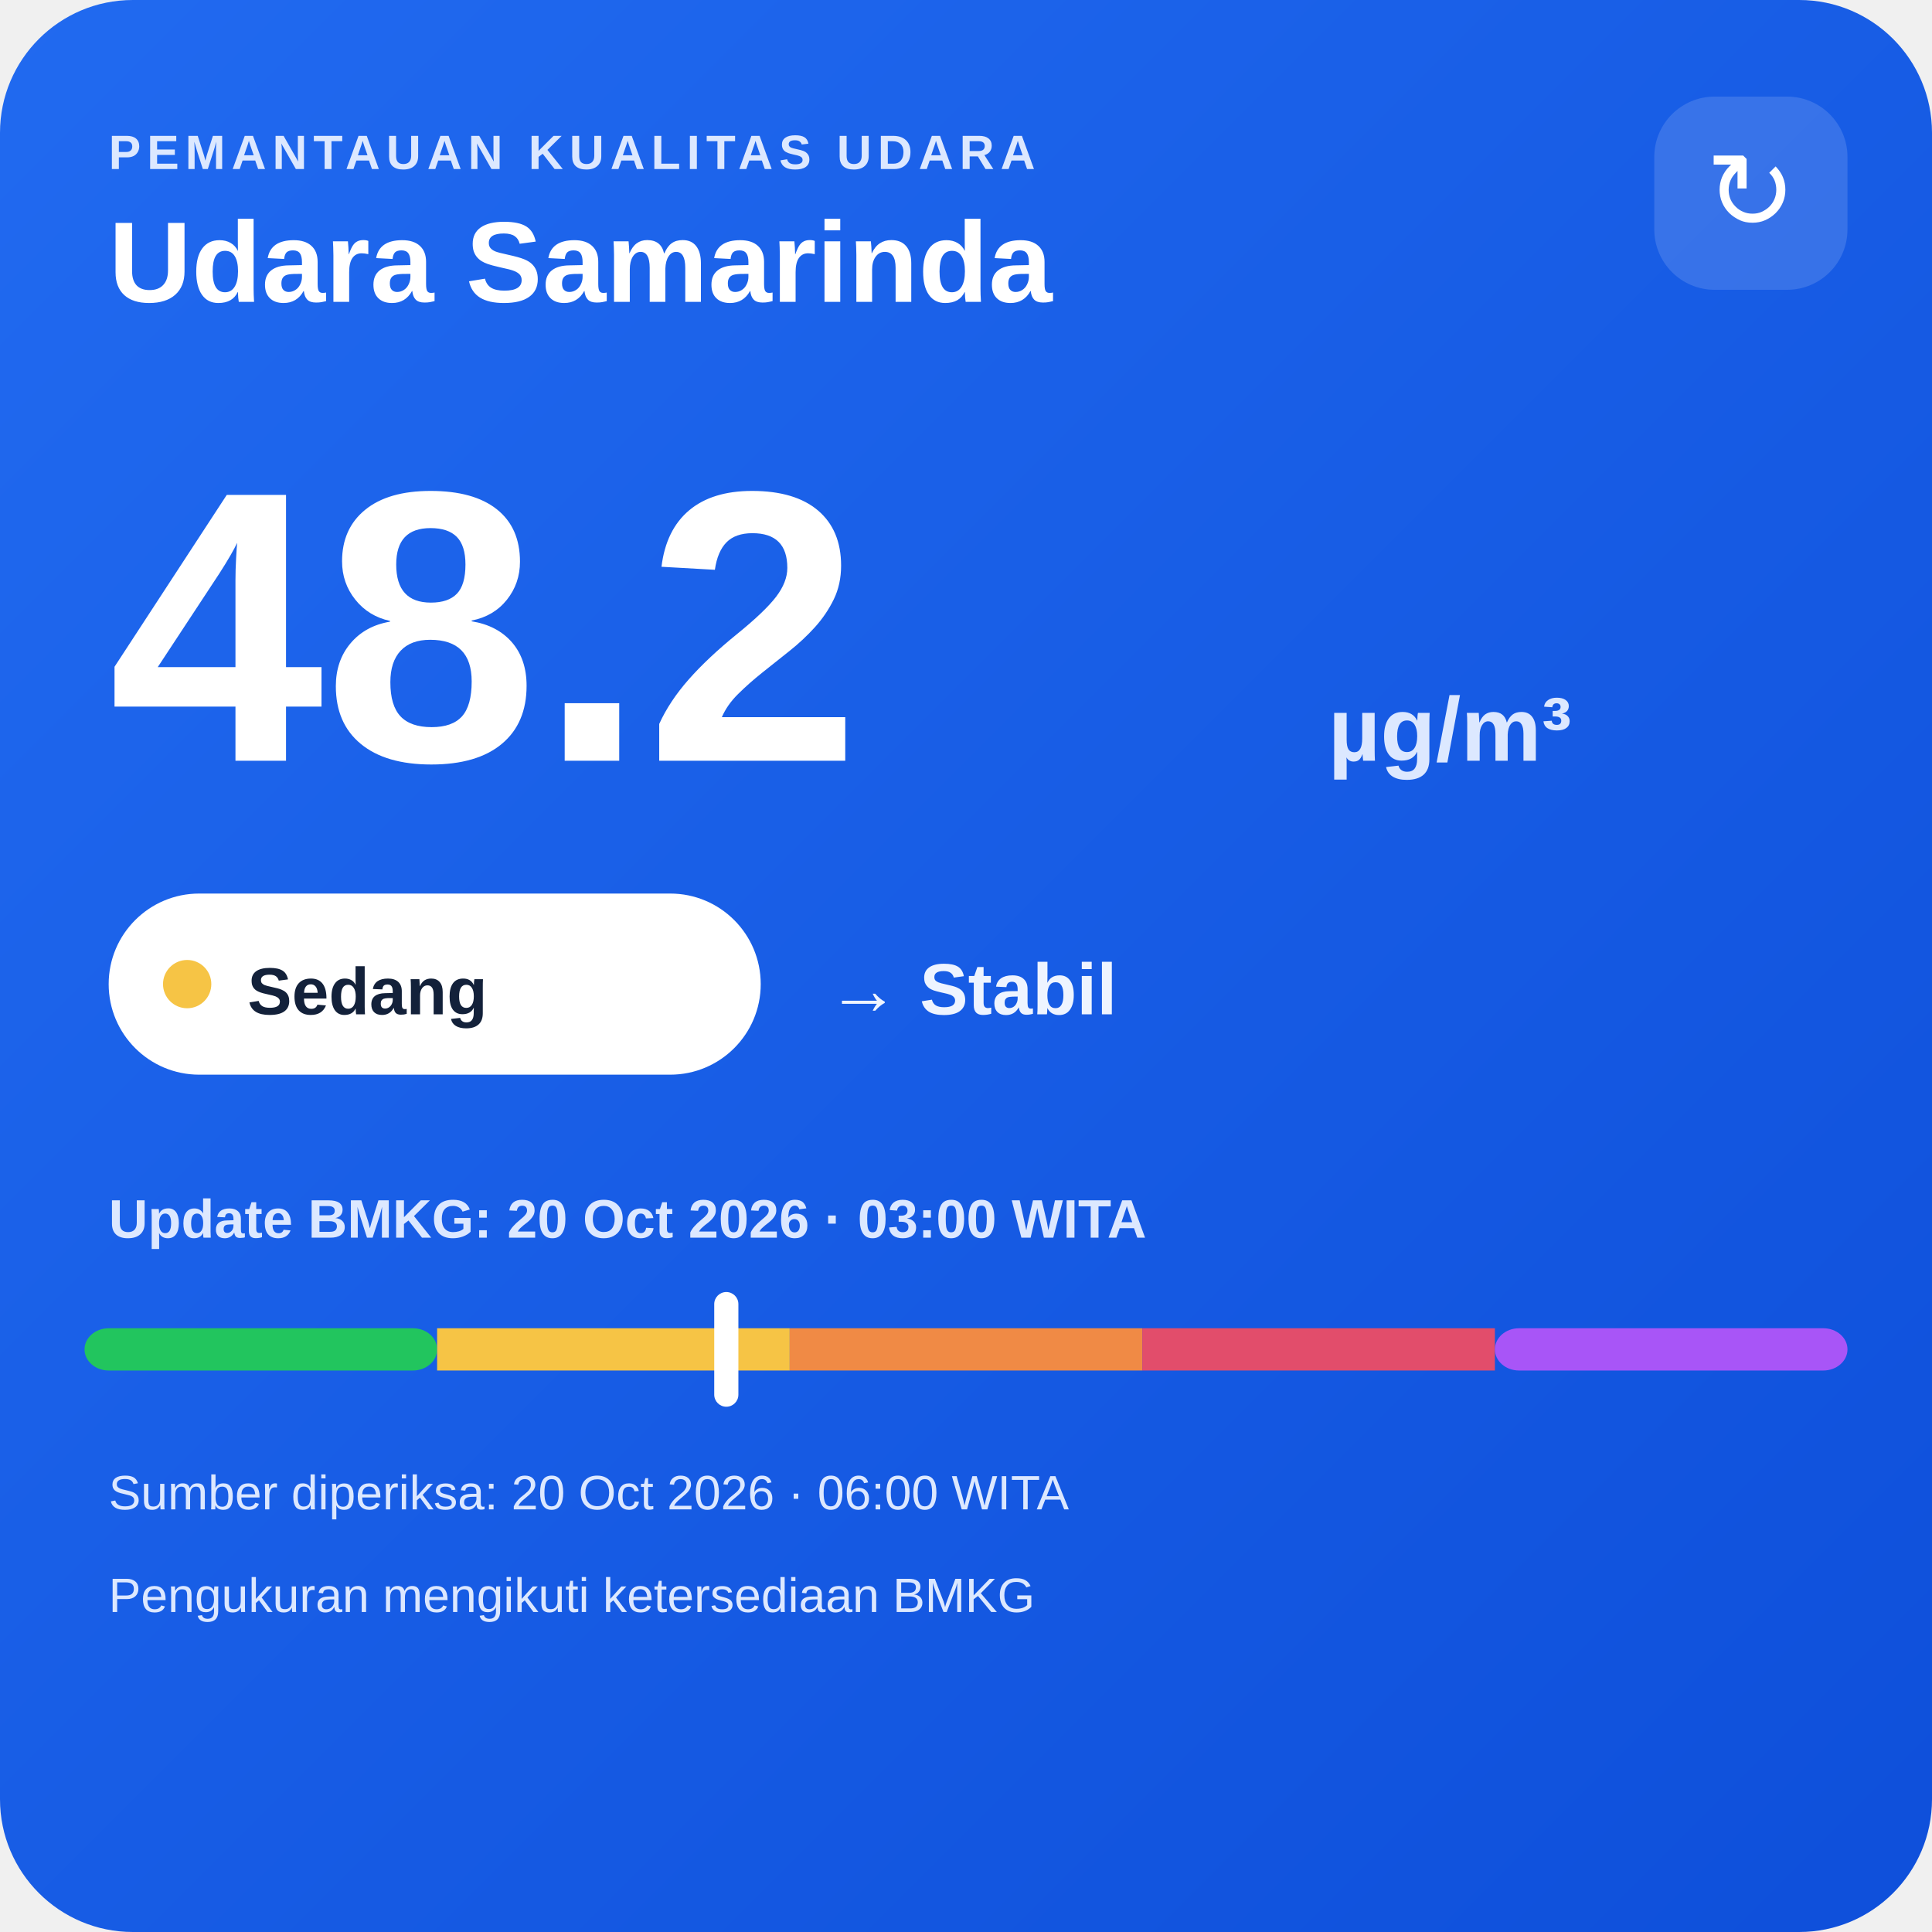
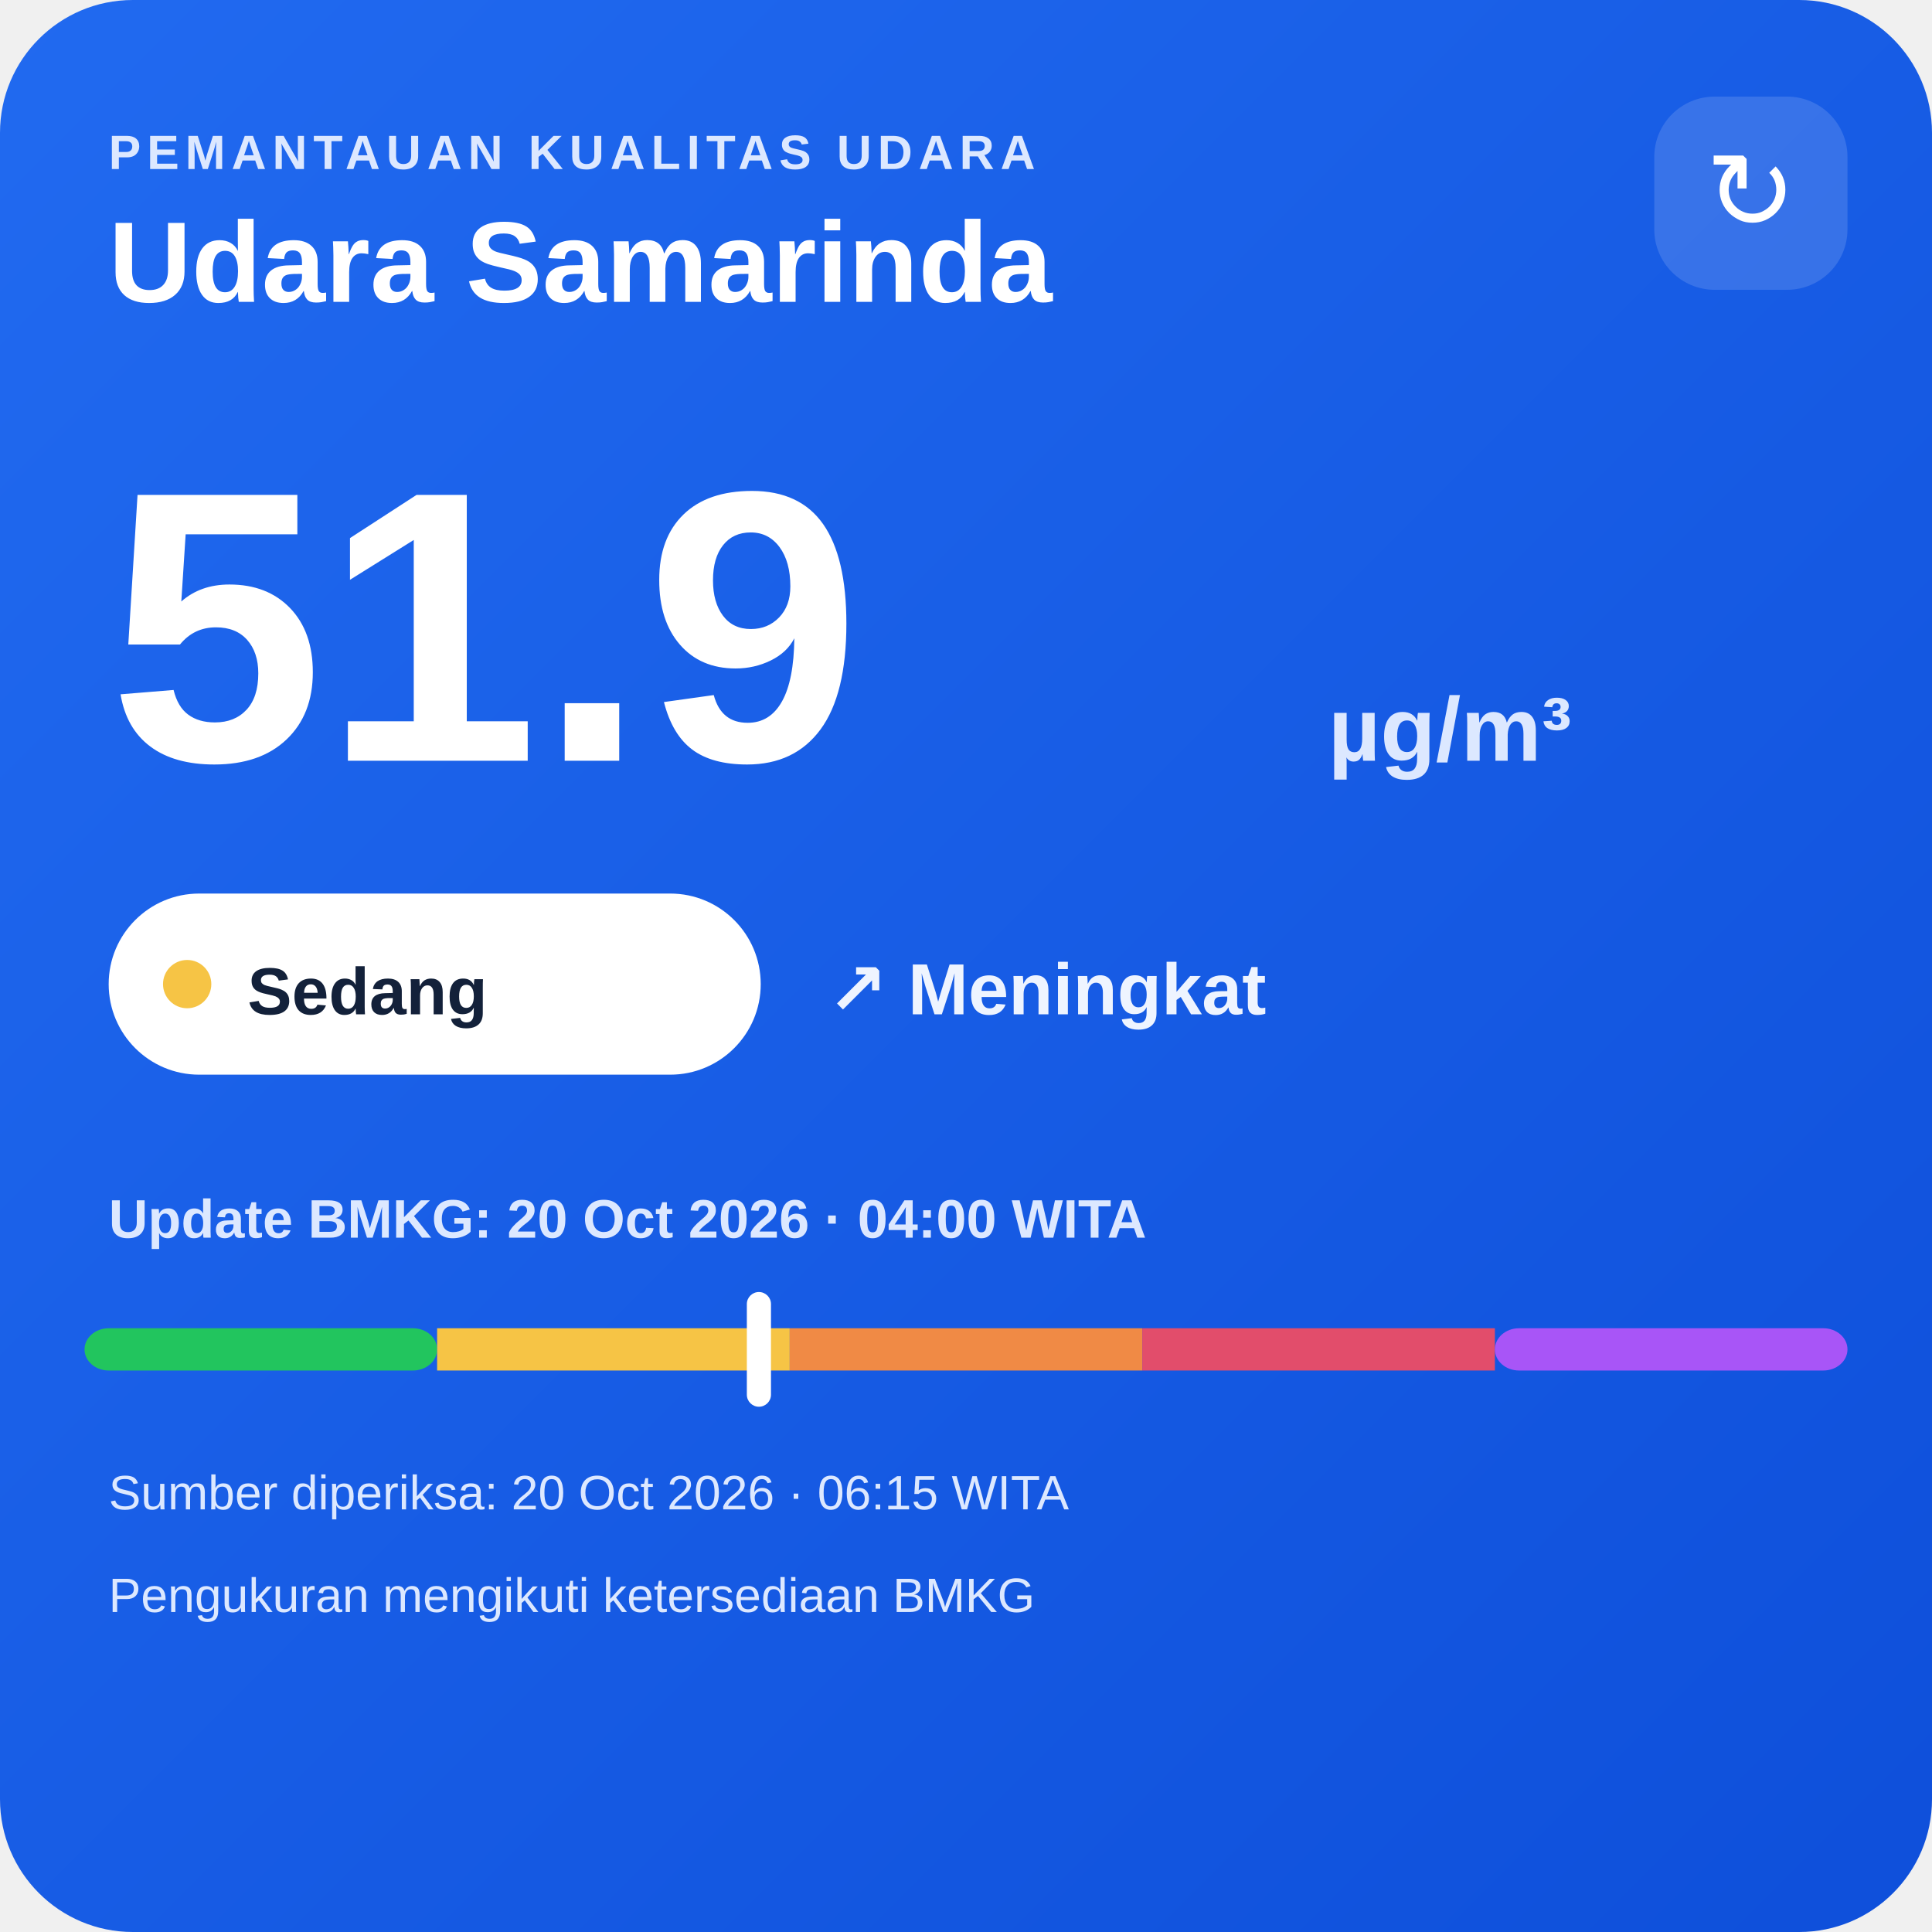
<svg xmlns="http://www.w3.org/2000/svg" width="320" height="320" viewBox="0 0 320 320">
  <defs>
    <linearGradient id="bg" x1="0" y1="0" x2="1" y2="1">
      <stop offset="0" stop-color="#216af0" />
      <stop offset="1" stop-color="#0e4fda" />
    </linearGradient>
  </defs>
  <rect width="320" height="320" rx="22" fill="url(#bg)" />
  <text x="18" y="28" fill="#dce8ff" font-family="Arial,sans-serif" font-size="8" font-weight="700" letter-spacing="1">PEMANTAUAN KUALITAS UDARA</text>
  <text x="18" y="50" fill="#ffffff" font-family="Arial,sans-serif" font-size="19" font-weight="700">Udara Samarinda</text>
  <rect x="274" y="16" width="32" height="32" rx="10" fill="#ffffff" fill-opacity=".14" />
  <text x="290" y="38" text-anchor="middle" fill="#ffffff" font-family="Arial,sans-serif" font-size="18">↻</text>
-   <text x="18" y="126" fill="#ffffff" font-family="Arial,sans-serif" font-size="64" font-weight="800">48.2</text>
+   <text x="18" y="126" fill="#ffffff" font-family="Arial,sans-serif" font-size="64" font-weight="800">51.9</text>
  <text x="220" y="126" fill="#dce8ff" font-family="Arial,sans-serif" font-size="15" font-weight="700">µg/m³</text>
  <rect x="18" y="148" width="108" height="30" rx="15" fill="#ffffff" />
  <circle cx="31" cy="163" r="4" fill="#f6c445" />
  <text x="41" y="168" fill="#13213a" font-family="Arial,sans-serif" font-size="11" font-weight="700">Sedang</text>
-   <text x="137" y="168" fill="#eef4ff" font-family="Arial,sans-serif" font-size="12" font-weight="700">→ Stabil</text>
-   <text x="18" y="205" fill="#dce8ff" font-family="Arial,sans-serif" font-size="9" font-weight="700">Update BMKG: 20 Oct 2026 · 03:00 WITA</text>
+   <text x="137" y="168" fill="#eef4ff" font-family="Arial,sans-serif" font-size="12" font-weight="700">↗ Meningkat</text>
+   <text x="18" y="205" fill="#dce8ff" font-family="Arial,sans-serif" font-size="9" font-weight="700">Update BMKG: 20 Oct 2026 · 04:00 WITA</text>
  <rect x="14" y="220" width="58.4" height="7" rx="4" fill="#22c55e" />
  <rect x="72.4" y="220" width="58.4" height="7" fill="#f6c445" />
  <rect x="130.8" y="220" width="58.4" height="7" fill="#f08a45" />
  <rect x="189.2" y="220" width="58.4" height="7" fill="#e24d6b" />
  <rect x="247.6" y="220" width="58.4" height="7" rx="4" fill="#a855f7" />
-   <rect x="118.3" y="214" width="4" height="19" rx="2" fill="#ffffff" />
-   <text x="18" y="250" fill="#dce8ff" font-family="Arial,sans-serif" font-size="8">Sumber diperiksa: 20 Oct 2026 · 06:00 WITA</text>
+   <rect x="123.7" y="214" width="4" height="19" rx="2" fill="#ffffff" />
+   <text x="18" y="250" fill="#dce8ff" font-family="Arial,sans-serif" font-size="8">Sumber diperiksa: 20 Oct 2026 · 06:15 WITA</text>
  <text x="18" y="267" fill="#dce8ff" font-family="Arial,sans-serif" font-size="8">Pengukuran mengikuti ketersediaan BMKG</text>
</svg>
